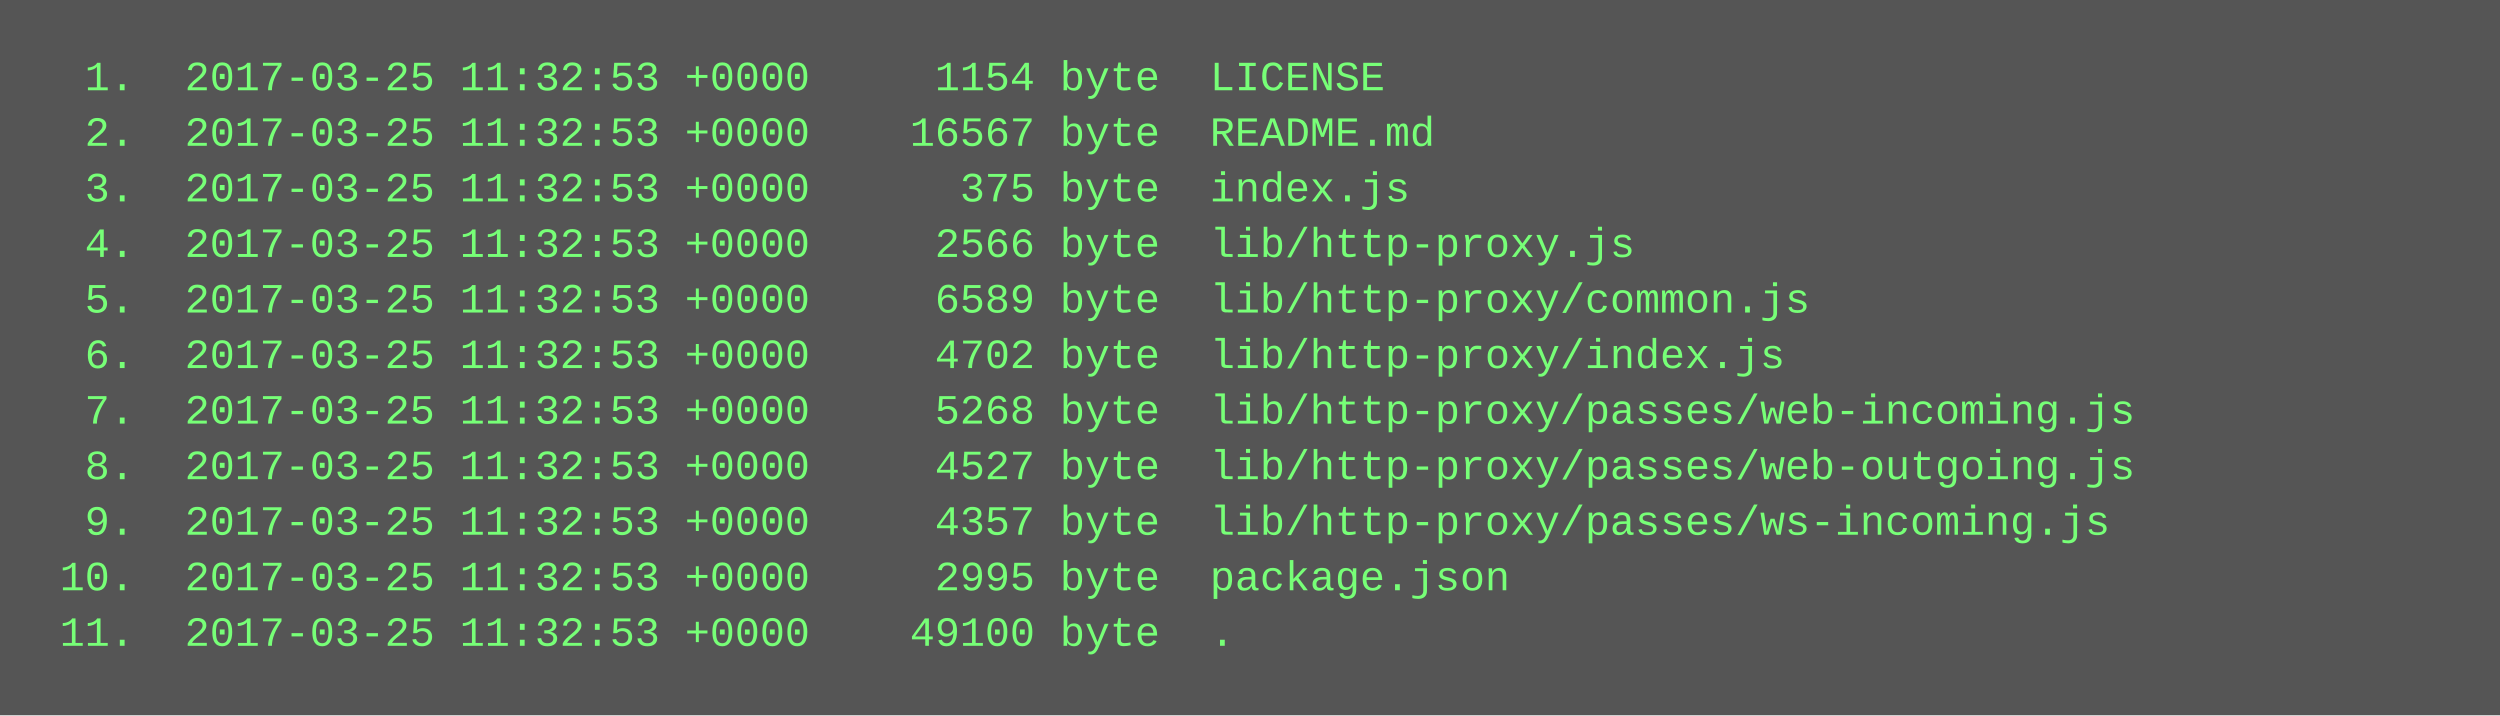
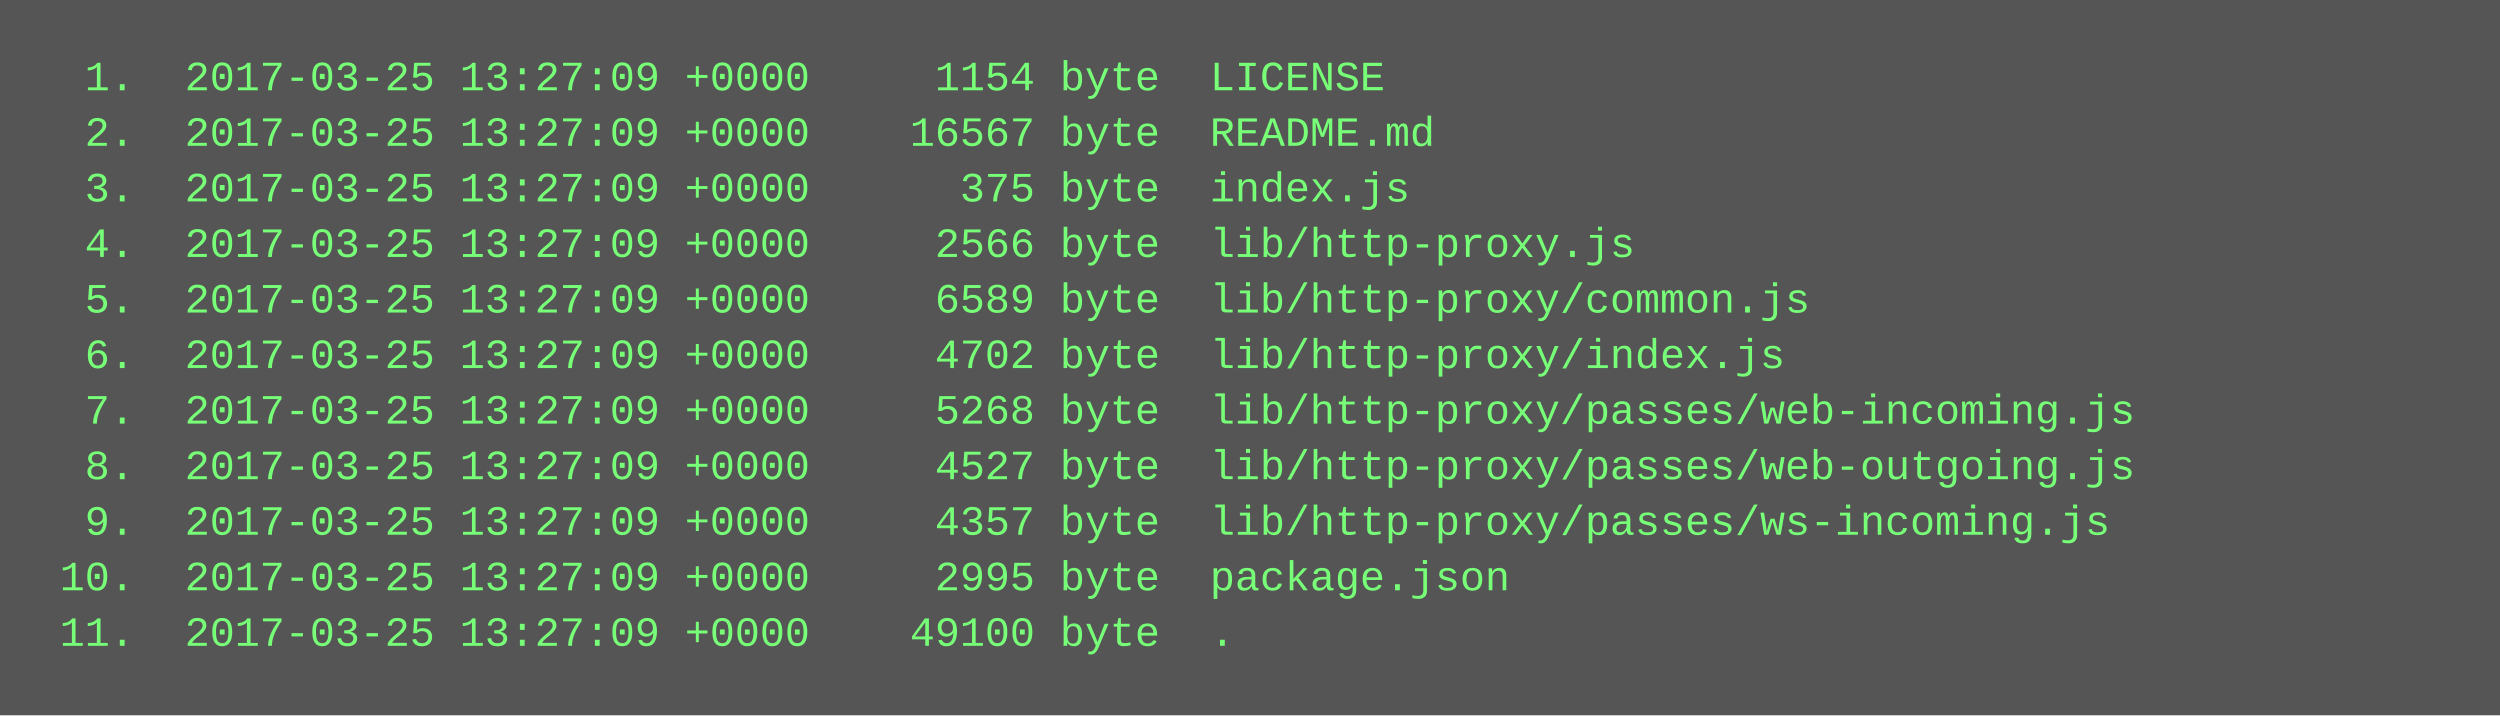
<svg xmlns="http://www.w3.org/2000/svg" height="206" width="720">
  <rect height="206" fill="#555" width="720" />
  <text fill="#7f7" font-family="Courier New" font-size="12" xml:space="preserve">
-     <tspan x="10" y="26">  1.  2017-03-25 11:32:53 +0000     1154 byte  LICENSE</tspan>
-     <tspan x="10" y="42">  2.  2017-03-25 11:32:53 +0000    16567 byte  README.md</tspan>
-     <tspan x="10" y="58">  3.  2017-03-25 11:32:53 +0000      375 byte  index.js</tspan>
-     <tspan x="10" y="74">  4.  2017-03-25 11:32:53 +0000     2566 byte  lib/http-proxy.js</tspan>
-     <tspan x="10" y="90">  5.  2017-03-25 11:32:53 +0000     6589 byte  lib/http-proxy/common.js</tspan>
-     <tspan x="10" y="106">  6.  2017-03-25 11:32:53 +0000     4702 byte  lib/http-proxy/index.js</tspan>
-     <tspan x="10" y="122">  7.  2017-03-25 11:32:53 +0000     5268 byte  lib/http-proxy/passes/web-incoming.js</tspan>
-     <tspan x="10" y="138">  8.  2017-03-25 11:32:53 +0000     4527 byte  lib/http-proxy/passes/web-outgoing.js</tspan>
-     <tspan x="10" y="154">  9.  2017-03-25 11:32:53 +0000     4357 byte  lib/http-proxy/passes/ws-incoming.js</tspan>
-     <tspan x="10" y="170"> 10.  2017-03-25 11:32:53 +0000     2995 byte  package.json</tspan>
-     <tspan x="10" y="186"> 11.  2017-03-25 11:32:53 +0000    49100 byte  .</tspan>
+     <tspan x="10" y="26">  1.  2017-03-25 13:27:09 +0000     1154 byte  LICENSE</tspan>
+     <tspan x="10" y="42">  2.  2017-03-25 13:27:09 +0000    16567 byte  README.md</tspan>
+     <tspan x="10" y="58">  3.  2017-03-25 13:27:09 +0000      375 byte  index.js</tspan>
+     <tspan x="10" y="74">  4.  2017-03-25 13:27:09 +0000     2566 byte  lib/http-proxy.js</tspan>
+     <tspan x="10" y="90">  5.  2017-03-25 13:27:09 +0000     6589 byte  lib/http-proxy/common.js</tspan>
+     <tspan x="10" y="106">  6.  2017-03-25 13:27:09 +0000     4702 byte  lib/http-proxy/index.js</tspan>
+     <tspan x="10" y="122">  7.  2017-03-25 13:27:09 +0000     5268 byte  lib/http-proxy/passes/web-incoming.js</tspan>
+     <tspan x="10" y="138">  8.  2017-03-25 13:27:09 +0000     4527 byte  lib/http-proxy/passes/web-outgoing.js</tspan>
+     <tspan x="10" y="154">  9.  2017-03-25 13:27:09 +0000     4357 byte  lib/http-proxy/passes/ws-incoming.js</tspan>
+     <tspan x="10" y="170"> 10.  2017-03-25 13:27:09 +0000     2995 byte  package.json</tspan>
+     <tspan x="10" y="186"> 11.  2017-03-25 13:27:09 +0000    49100 byte  .</tspan>
  </text>
</svg>
